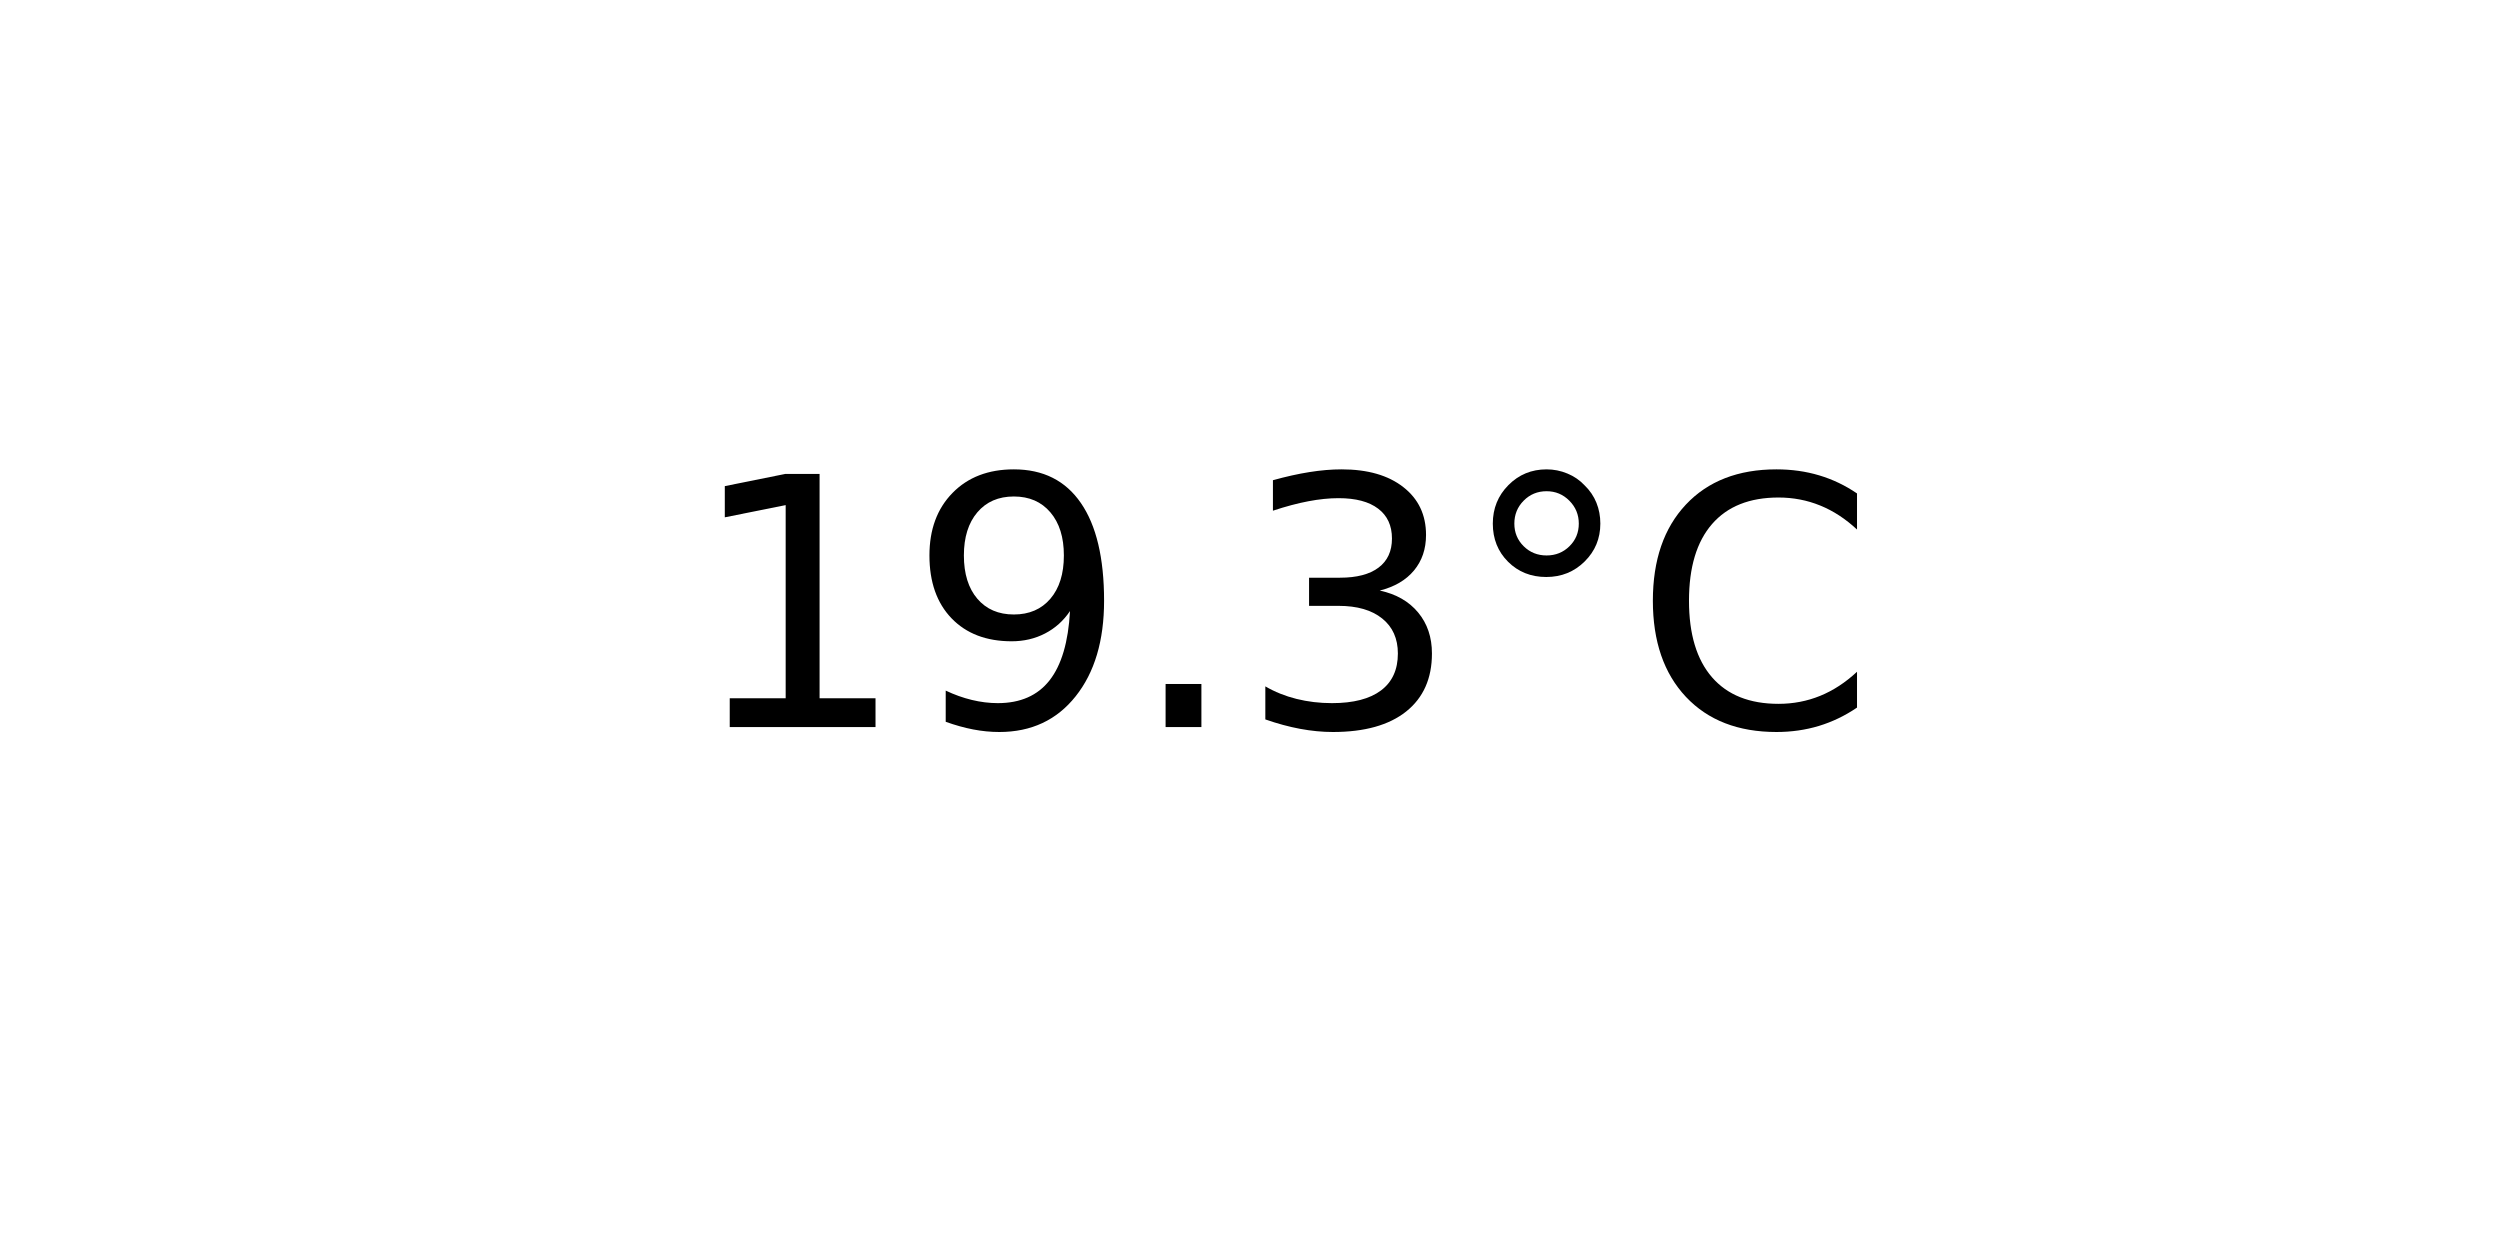
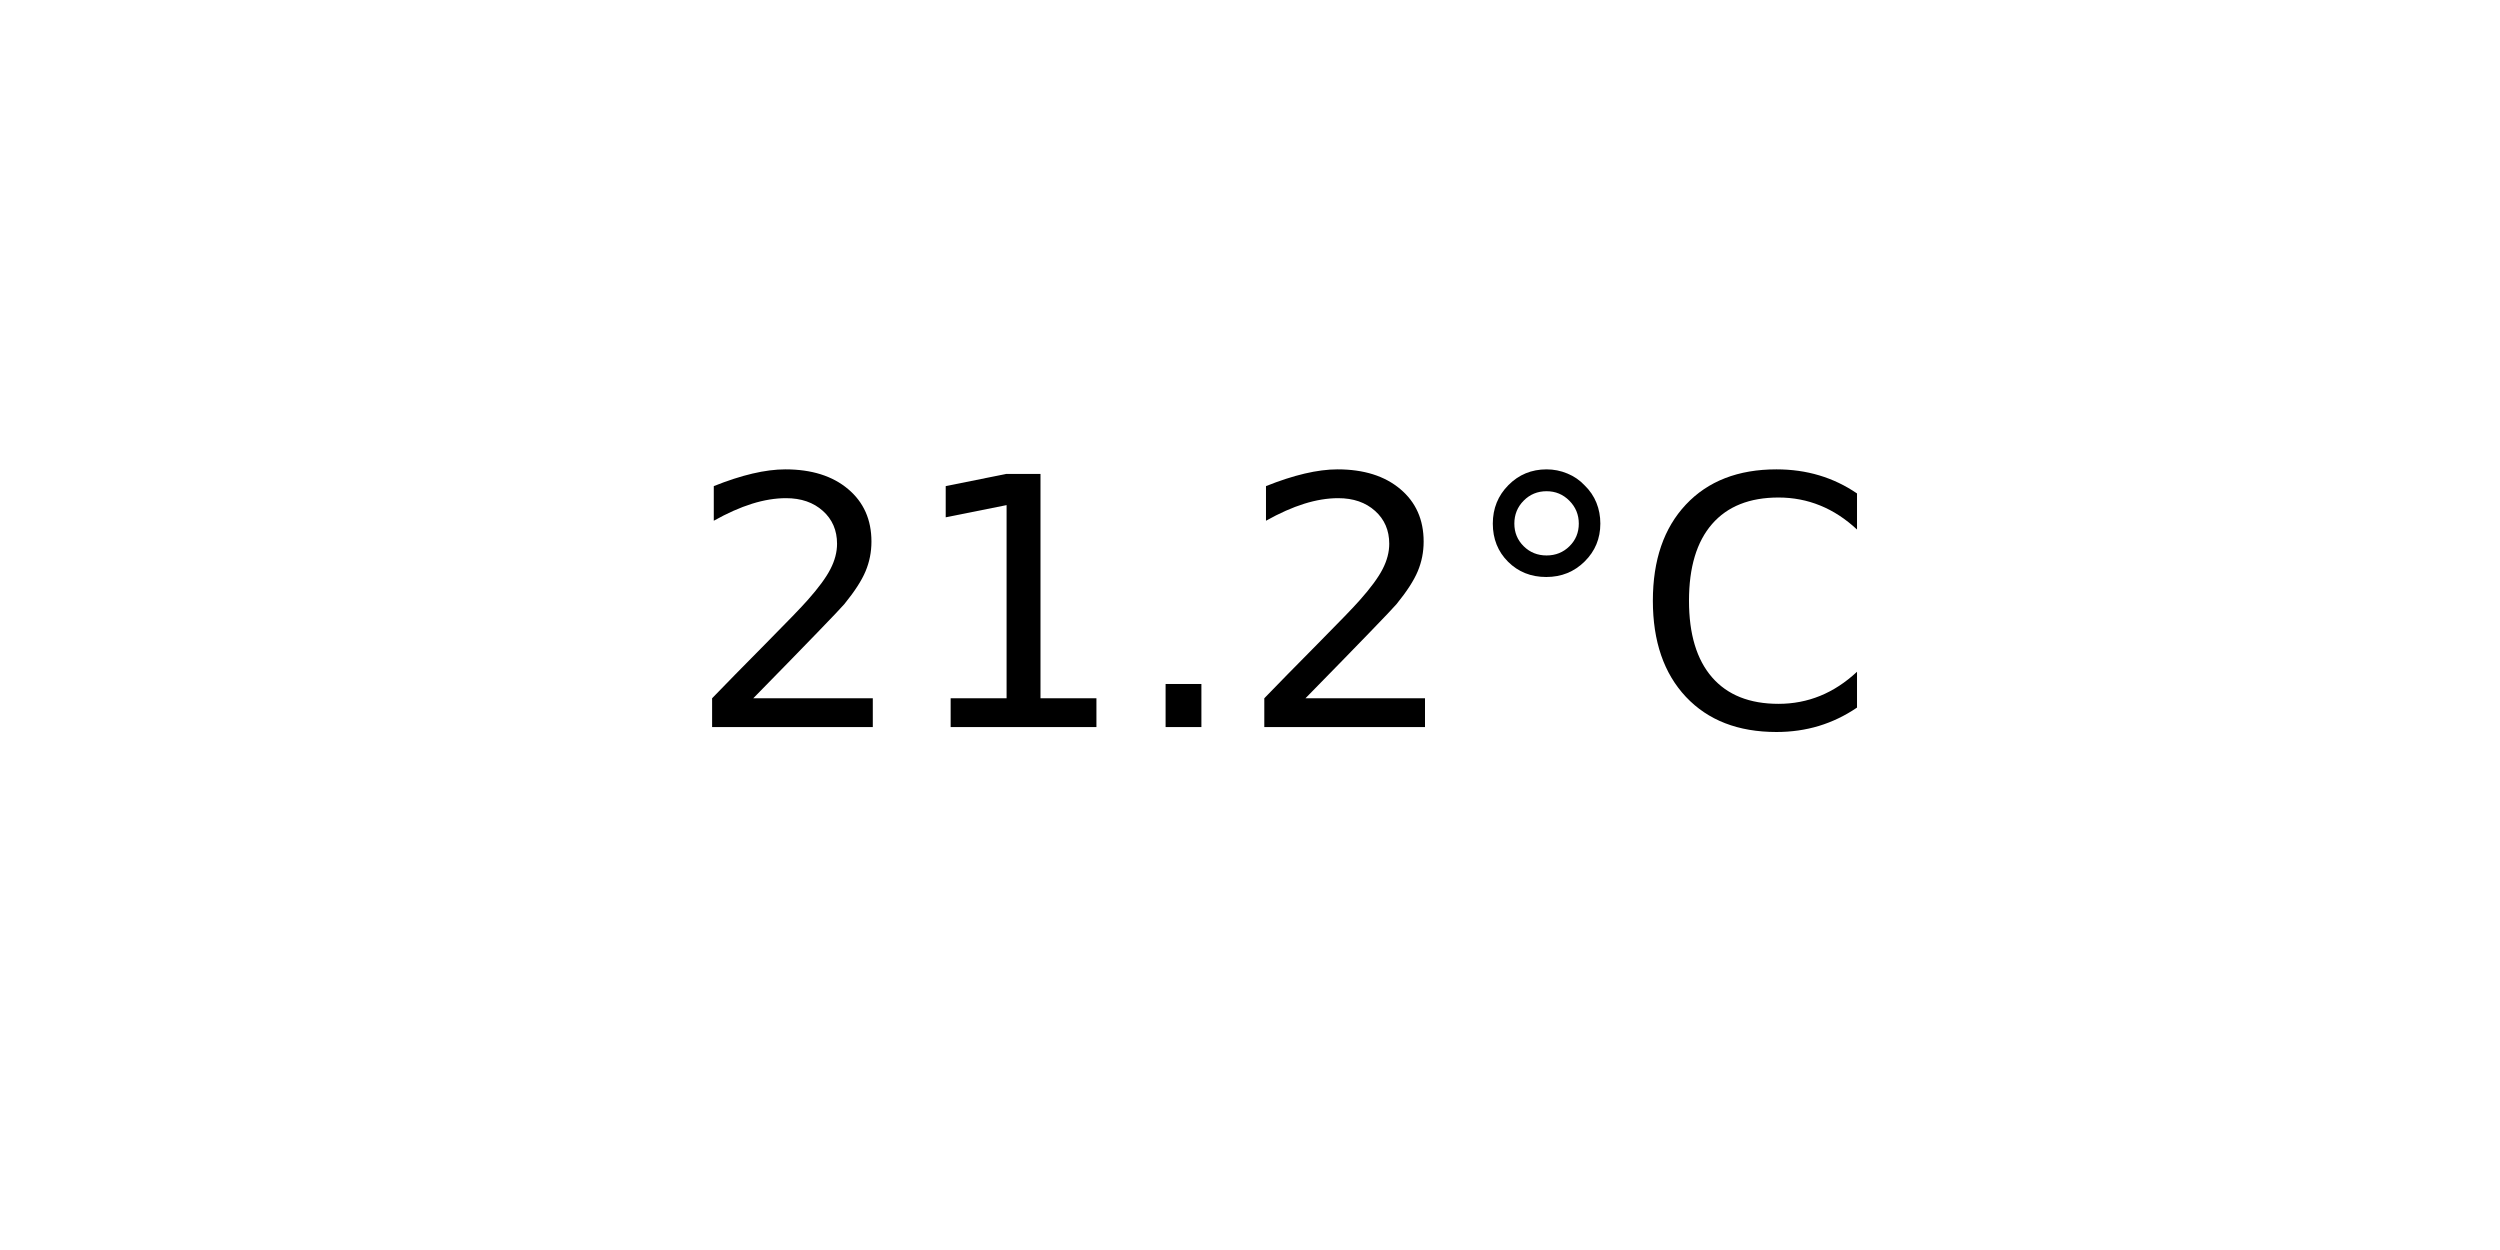
<svg xmlns="http://www.w3.org/2000/svg" xmlns:xlink="http://www.w3.org/1999/xlink" width="72pt" height="36pt" viewBox="0 0 72 36" version="1.1">
  <defs>
    <style type="text/css">*{stroke-linejoin: round; stroke-linecap: butt}</style>
  </defs>
  <g id="figure_1">
    <g id="axes_1">
      <g id="text_1">
        <g transform="translate(19.77578 20.93937) scale(0.1 -0.1)">
          <defs>
+             <path id="DejaVuSans-32" d="M 1228 531  L 3431 531  L 3431 0  L 469 0  L 469 531  Q 828 903 1448 1529  Q 2069 2156 2228 2338  Q 2531 2678 2651 2914  Q 2772 3150 2772 3378  Q 2772 3750 2511 3984  Q 2250 4219 1831 4219  Q 1534 4219 1204 4116  Q 875 4013 500 3803  L 500 4441  Q 881 4594 1212 4672  Q 1544 4750 1819 4750  Q 2544 4750 2975 4387  Q 3406 4025 3406 3419  Q 3406 3131 3298 2873  Q 3191 2616 2906 2266  Q 2828 2175 2409 1742  Q 1991 1309 1228 531  z " transform="scale(0.015625)" />
            <path id="DejaVuSans-31" d="M 794 531  L 1825 531  L 1825 4091  L 703 3866  L 703 4441  L 1819 4666  L 2450 4666  L 2450 531  L 3481 531  L 3481 0  L 794 0  L 794 531  z " transform="scale(0.015625)" />
-             <path id="DejaVuSans-39" d="M 703 97  L 703 672  Q 941 559 1184 500  Q 1428 441 1663 441  Q 2288 441 2617 861  Q 2947 1281 2994 2138  Q 2813 1869 2534 1725  Q 2256 1581 1919 1581  Q 1219 1581 811 2004  Q 403 2428 403 3163  Q 403 3881 828 4315  Q 1253 4750 1959 4750  Q 2769 4750 3195 4129  Q 3622 3509 3622 2328  Q 3622 1225 3098 567  Q 2575 -91 1691 -91  Q 1453 -91 1209 -44  Q 966 3 703 97  z M 1959 2075  Q 2384 2075 2632 2365  Q 2881 2656 2881 3163  Q 2881 3666 2632 3958  Q 2384 4250 1959 4250  Q 1534 4250 1286 3958  Q 1038 3666 1038 3163  Q 1038 2656 1286 2365  Q 1534 2075 1959 2075  z " transform="scale(0.015625)" />
            <path id="DejaVuSans-2e" d="M 684 794  L 1344 794  L 1344 0  L 684 0  L 684 794  z " transform="scale(0.015625)" />
-             <path id="DejaVuSans-33" d="M 2597 2516  Q 3050 2419 3304 2112  Q 3559 1806 3559 1356  Q 3559 666 3084 287  Q 2609 -91 1734 -91  Q 1441 -91 1130 -33  Q 819 25 488 141  L 488 750  Q 750 597 1062 519  Q 1375 441 1716 441  Q 2309 441 2620 675  Q 2931 909 2931 1356  Q 2931 1769 2642 2001  Q 2353 2234 1838 2234  L 1294 2234  L 1294 2753  L 1863 2753  Q 2328 2753 2575 2939  Q 2822 3125 2822 3475  Q 2822 3834 2567 4026  Q 2313 4219 1838 4219  Q 1578 4219 1281 4162  Q 984 4106 628 3988  L 628 4550  Q 988 4650 1302 4700  Q 1616 4750 1894 4750  Q 2613 4750 3031 4423  Q 3450 4097 3450 3541  Q 3450 3153 3228 2886  Q 3006 2619 2597 2516  z " transform="scale(0.015625)" />
            <path id="DejaVuSans-b0" d="M 1600 4347  Q 1350 4347 1178 4173  Q 1006 4000 1006 3750  Q 1006 3503 1178 3333  Q 1350 3163 1600 3163  Q 1850 3163 2022 3333  Q 2194 3503 2194 3750  Q 2194 3997 2020 4172  Q 1847 4347 1600 4347  z M 1600 4750  Q 1800 4750 1984 4673  Q 2169 4597 2303 4453  Q 2447 4313 2519 4134  Q 2591 3956 2591 3750  Q 2591 3338 2302 3052  Q 2013 2766 1594 2766  Q 1172 2766 890 3047  Q 609 3328 609 3750  Q 609 4169 896 4459  Q 1184 4750 1600 4750  z " transform="scale(0.015625)" />
            <path id="DejaVuSans-43" d="M 4122 4306  L 4122 3641  Q 3803 3938 3442 4084  Q 3081 4231 2675 4231  Q 1875 4231 1450 3742  Q 1025 3253 1025 2328  Q 1025 1406 1450 917  Q 1875 428 2675 428  Q 3081 428 3442 575  Q 3803 722 4122 1019  L 4122 359  Q 3791 134 3420 21  Q 3050 -91 2638 -91  Q 1578 -91 968 557  Q 359 1206 359 2328  Q 359 3453 968 4101  Q 1578 4750 2638 4750  Q 3056 4750 3426 4639  Q 3797 4528 4122 4306  z " transform="scale(0.015625)" />
          </defs>
-           <use xlink:href="#DejaVuSans-31" />
-           <use xlink:href="#DejaVuSans-39" x="63.623" />
+           <use xlink:href="#DejaVuSans-32" />
+           <use xlink:href="#DejaVuSans-31" x="63.623" />
          <use xlink:href="#DejaVuSans-2e" x="127.246" />
-           <use xlink:href="#DejaVuSans-33" x="159.033" />
+           <use xlink:href="#DejaVuSans-32" x="159.033" />
          <use xlink:href="#DejaVuSans-b0" x="222.656" />
          <use xlink:href="#DejaVuSans-43" x="272.656" />
        </g>
      </g>
    </g>
  </g>
</svg>
